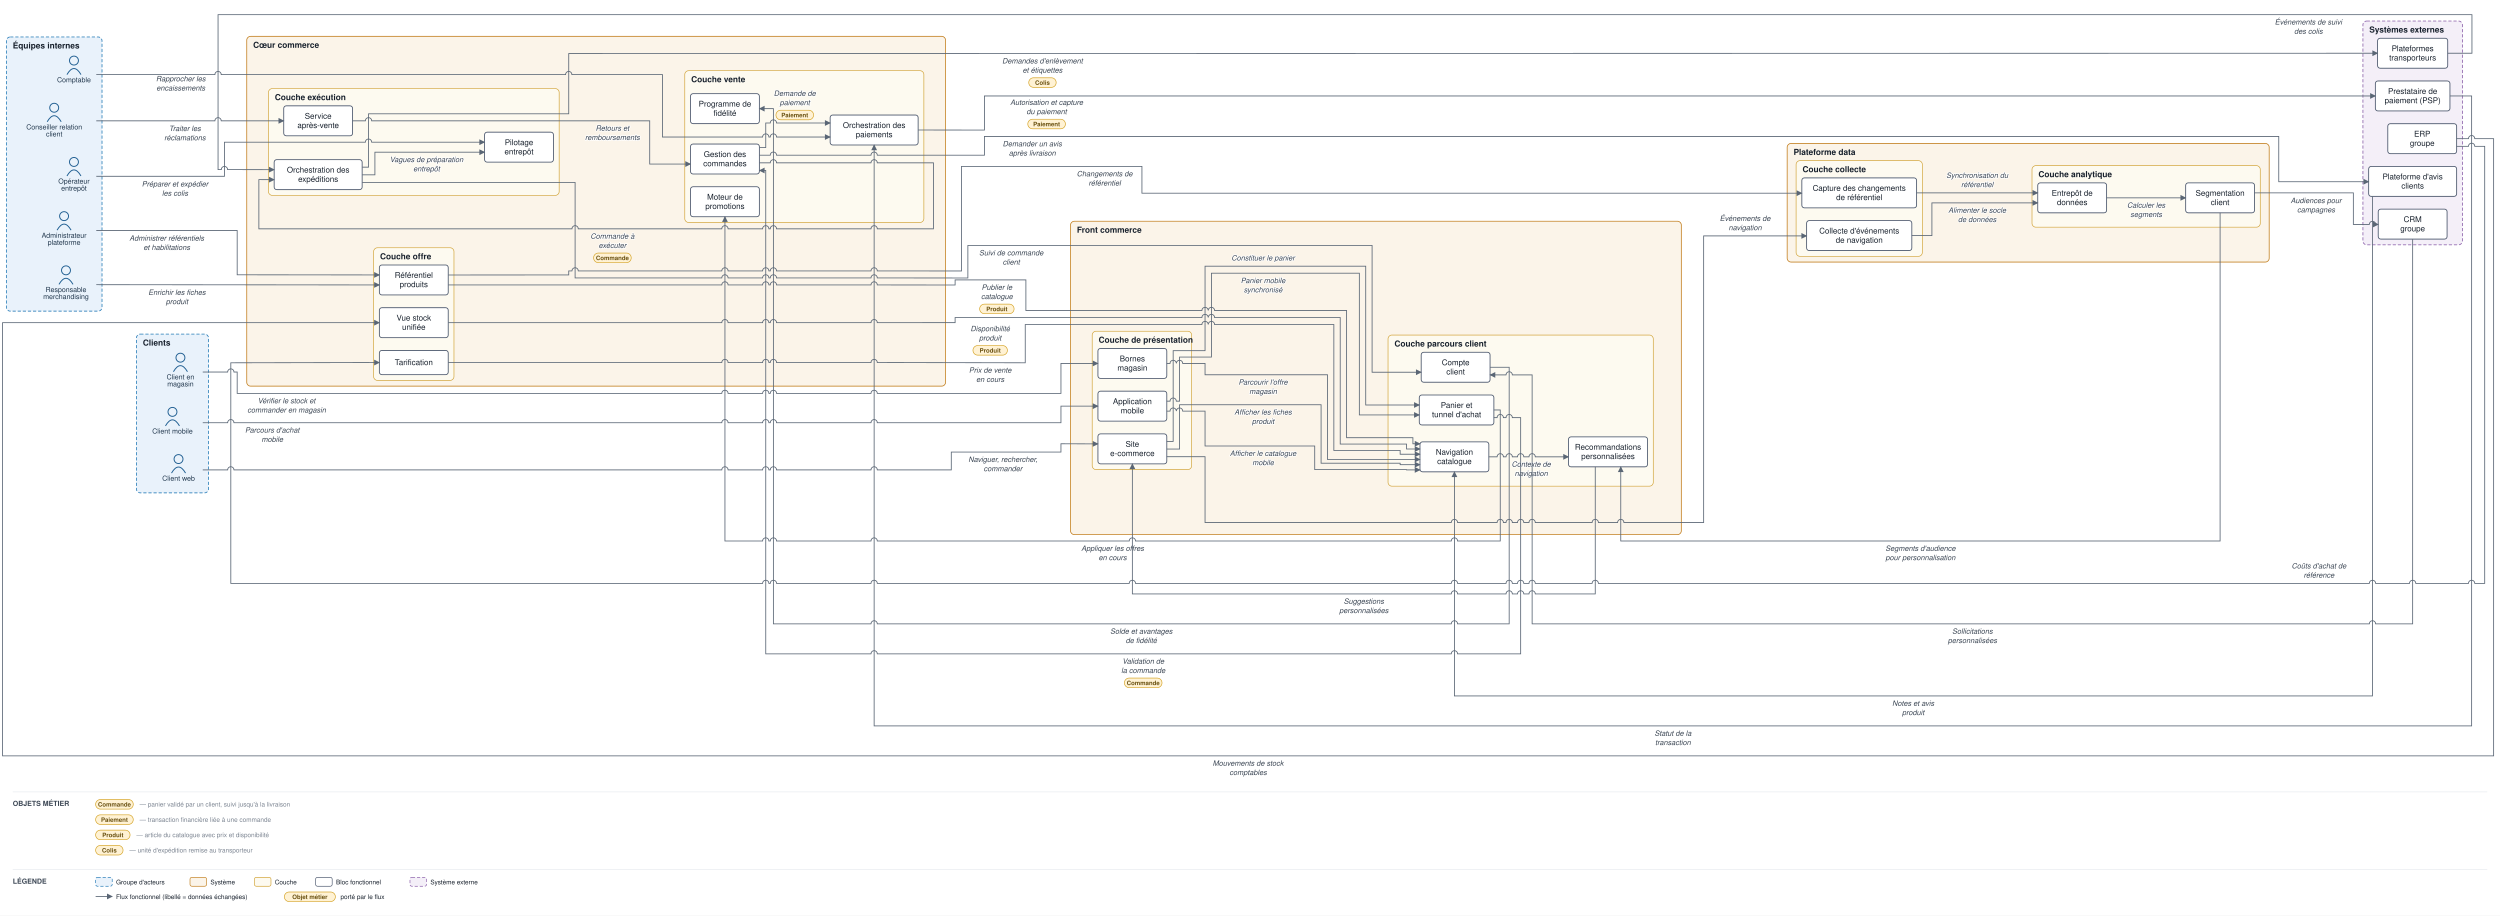
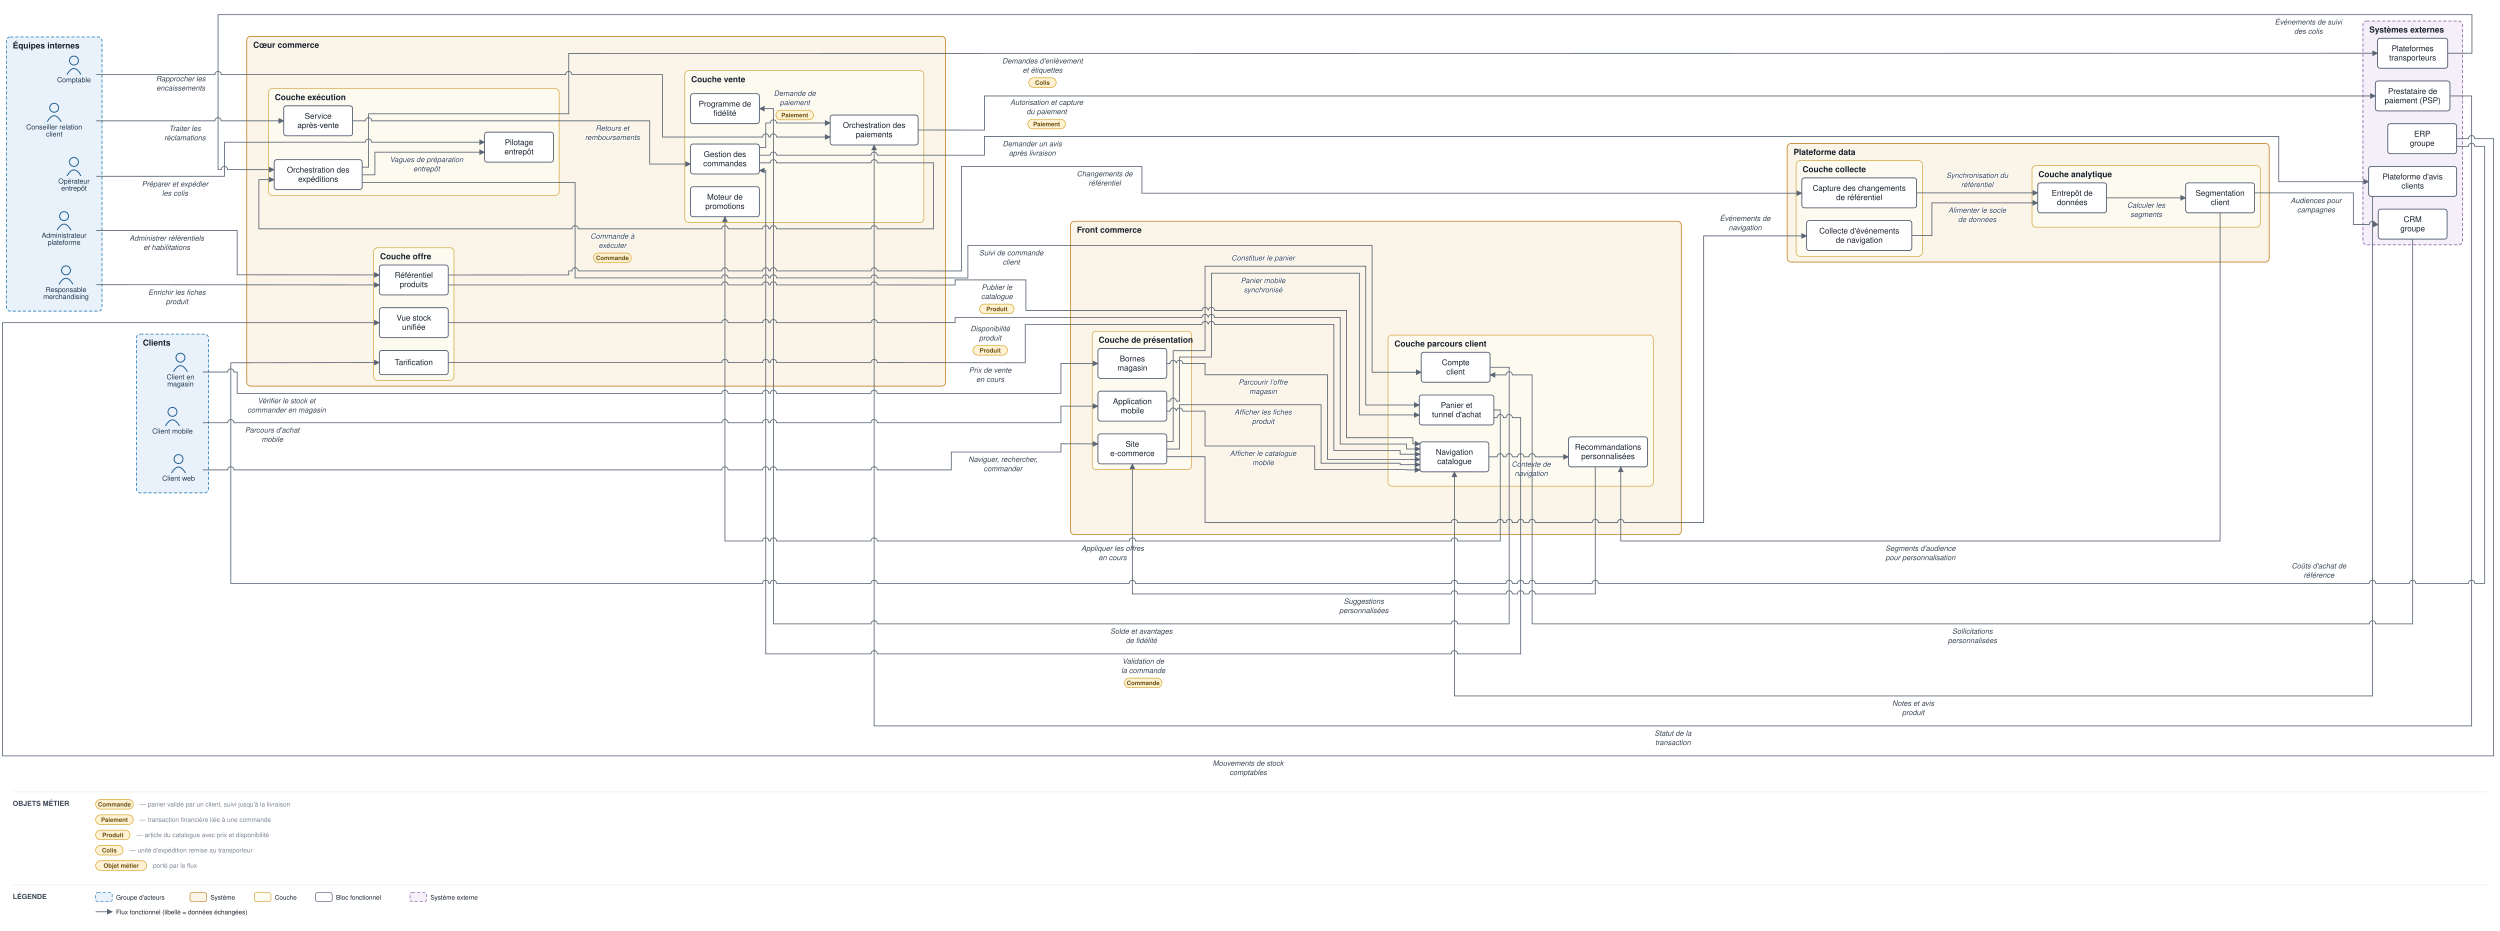
- <svg xmlns="http://www.w3.org/2000/svg" viewBox="0 0 3921 1436" font-family="Helvetica,Arial,sans-serif">
+ <svg xmlns="http://www.w3.org/2000/svg" viewBox="0 0 3921 1460" font-family="Helvetica,Arial,sans-serif">
  <defs>
    <marker id="arr" viewBox="0 0 10 10" refX="9" refY="5" markerWidth="7" markerHeight="7" orient="auto-start-reverse">
      <path d="M0,0 L10,5 L0,10 z" fill="#5a6675" />
    </marker>
  </defs>
-   <rect width="3921" height="1436" fill="#ffffff" />
+   <rect width="3921" height="1460" fill="#ffffff" />
  <rect x="214" y="524" width="113" height="249" rx="6" fill="#e9f2fb" stroke="#1f77b4" stroke-width="1.2" stroke-dasharray="5 3" />
  <text x="224" y="542" font-size="13" font-weight="bold" fill="#17202c">Clients</text>
  <rect x="10" y="58" width="150" height="430" rx="6" fill="#e9f2fb" stroke="#1f77b4" stroke-width="1.2" stroke-dasharray="5 3" />
  <text x="20" y="76" font-size="13" font-weight="bold" fill="#17202c">Équipes internes</text>
  <rect x="1679" y="347" width="958" height="491.5" rx="6" fill="#fbf4e9" stroke="#c17d1c" stroke-width="1.2" />
  <text x="1689" y="365" font-size="13" font-weight="bold" fill="#17202c">Front commerce</text>
  <rect x="1713" y="519.5" width="156" height="217" rx="6" fill="#fdfaf0" stroke="#cf9f2f" stroke-width="1" />
  <text x="1723" y="537.5" font-size="13" font-weight="bold" fill="#17202c">Couche de présentation</text>
  <rect x="2177" y="525.5" width="416" height="237" rx="6" fill="#fdfaf0" stroke="#cf9f2f" stroke-width="1" />
  <text x="2187" y="543.5" font-size="13" font-weight="bold" fill="#17202c">Couche parcours client</text>
  <rect x="387" y="57" width="1096" height="548.6" rx="6" fill="#fbf4e9" stroke="#c17d1c" stroke-width="1.2" />
  <text x="397" y="75" font-size="13" font-weight="bold" fill="#17202c">Cœur commerce</text>
  <rect x="1074" y="110.9" width="375" height="238" rx="6" fill="#fdfaf0" stroke="#cf9f2f" stroke-width="1" />
  <text x="1084" y="128.9" font-size="13" font-weight="bold" fill="#17202c">Couche vente</text>
  <rect x="586" y="388.6" width="126" height="208" rx="6" fill="#fdfaf0" stroke="#cf9f2f" stroke-width="1" />
  <text x="596" y="406.6" font-size="13" font-weight="bold" fill="#17202c">Couche offre</text>
  <rect x="421" y="139" width="456" height="167.4" rx="6" fill="#fdfaf0" stroke="#cf9f2f" stroke-width="1" />
  <text x="431" y="157" font-size="13" font-weight="bold" fill="#17202c">Couche exécution</text>
  <rect x="2803" y="225" width="756" height="186" rx="6" fill="#fbf4e9" stroke="#c17d1c" stroke-width="1.2" />
  <text x="2813" y="243" font-size="13" font-weight="bold" fill="#17202c">Plateforme data</text>
  <rect x="2817" y="252" width="198" height="150" rx="6" fill="#fdfaf0" stroke="#cf9f2f" stroke-width="1" />
  <text x="2827" y="270" font-size="13" font-weight="bold" fill="#17202c">Couche collecte</text>
  <rect x="3187" y="259.8" width="358" height="96.5" rx="6" fill="#fdfaf0" stroke="#cf9f2f" stroke-width="1" />
  <text x="3197" y="277.8" font-size="13" font-weight="bold" fill="#17202c">Couche analytique</text>
  <rect x="3706" y="33" width="156" height="351" rx="6" fill="#f4eff8" stroke="#8659a6" stroke-width="1.2" stroke-dasharray="5 3" />
  <text x="3716" y="51" font-size="13" font-weight="bold" fill="#17202c">Systèmes externes</text>
  <circle cx="280" cy="720" r="7" fill="none" stroke="#1f5e91" stroke-width="1.5" />
  <path d="M 269 742 q 11 -19 22 0" fill="none" stroke="#1f5e91" stroke-width="1.5" />
  <text x="280" y="754" font-size="11" text-anchor="middle" fill="#20364c">Client web</text>
  <circle cx="270.5" cy="646" r="7" fill="none" stroke="#1f5e91" stroke-width="1.5" />
  <path d="M 259.5 668 q 11 -19 22 0" fill="none" stroke="#1f5e91" stroke-width="1.5" />
  <text x="270.5" y="680" font-size="11" text-anchor="middle" fill="#20364c">Client mobile</text>
  <circle cx="283" cy="561" r="7" fill="none" stroke="#1f5e91" stroke-width="1.5" />
  <path d="M 272 583 q 11 -19 22 0" fill="none" stroke="#1f5e91" stroke-width="1.5" />
  <text x="283" y="595" font-size="11" text-anchor="middle" fill="#20364c">Client en</text>
  <text x="283" y="606" font-size="11" text-anchor="middle" fill="#20364c">magasin</text>
  <circle cx="85" cy="169" r="7" fill="none" stroke="#1f5e91" stroke-width="1.5" />
  <path d="M 74 191 q 11 -19 22 0" fill="none" stroke="#1f5e91" stroke-width="1.5" />
  <text x="85" y="203" font-size="11" text-anchor="middle" fill="#20364c">Conseiller relation</text>
  <text x="85" y="214" font-size="11" text-anchor="middle" fill="#20364c">client</text>
  <circle cx="103.5" cy="424" r="7" fill="none" stroke="#1f5e91" stroke-width="1.5" />
  <path d="M 92.5 446 q 11 -19 22 0" fill="none" stroke="#1f5e91" stroke-width="1.5" />
  <text x="103.5" y="458" font-size="11" text-anchor="middle" fill="#20364c">Responsable</text>
  <text x="103.5" y="469" font-size="11" text-anchor="middle" fill="#20364c">merchandising</text>
  <circle cx="116" cy="254" r="7" fill="none" stroke="#1f5e91" stroke-width="1.5" />
  <path d="M 105 276 q 11 -19 22 0" fill="none" stroke="#1f5e91" stroke-width="1.5" />
  <text x="116" y="288" font-size="11" text-anchor="middle" fill="#20364c">Opérateur</text>
  <text x="116" y="299" font-size="11" text-anchor="middle" fill="#20364c">entrepôt</text>
  <circle cx="116" cy="95" r="7" fill="none" stroke="#1f5e91" stroke-width="1.5" />
  <path d="M 105 117 q 11 -19 22 0" fill="none" stroke="#1f5e91" stroke-width="1.5" />
  <text x="116" y="129" font-size="11" text-anchor="middle" fill="#20364c">Comptable</text>
  <circle cx="100.5" cy="339" r="7" fill="none" stroke="#1f5e91" stroke-width="1.5" />
  <path d="M 89.5 361 q 11 -19 22 0" fill="none" stroke="#1f5e91" stroke-width="1.5" />
  <text x="100.5" y="373" font-size="11" text-anchor="middle" fill="#20364c">Administrateur</text>
  <text x="100.5" y="384" font-size="11" text-anchor="middle" fill="#20364c">plateforme</text>
  <rect x="1722" y="680.5" width="108" height="47" rx="4" fill="#ffffff" stroke="#48546a" stroke-width="1.3" />
  <text x="1776" y="700.8" font-size="12.5" text-anchor="middle" fill="#17202c">Site</text>
  <text x="1776" y="715.3" font-size="12.5" text-anchor="middle" fill="#17202c">e-commerce</text>
  <rect x="1722" y="613.5" width="108" height="47" rx="4" fill="#ffffff" stroke="#48546a" stroke-width="1.3" />
  <text x="1776" y="633.8" font-size="12.5" text-anchor="middle" fill="#17202c">Application</text>
  <text x="1776" y="648.3" font-size="12.5" text-anchor="middle" fill="#17202c">mobile</text>
  <rect x="1722" y="546.5" width="108" height="47" rx="4" fill="#ffffff" stroke="#48546a" stroke-width="1.3" />
  <text x="1776" y="566.8" font-size="12.5" text-anchor="middle" fill="#17202c">Bornes</text>
  <text x="1776" y="581.3" font-size="12.5" text-anchor="middle" fill="#17202c">magasin</text>
  <rect x="2227.1" y="693" width="108" height="47" rx="4" fill="#ffffff" stroke="#48546a" stroke-width="1.3" />
  <text x="2281.1" y="713.3" font-size="12.5" text-anchor="middle" fill="#17202c">Navigation</text>
  <text x="2281.1" y="727.8" font-size="12.5" text-anchor="middle" fill="#17202c">catalogue</text>
  <rect x="2226" y="619.5" width="117" height="47" rx="4" fill="#ffffff" stroke="#48546a" stroke-width="1.3" />
  <text x="2284.5" y="639.8" font-size="12.5" text-anchor="middle" fill="#17202c">Panier et</text>
  <text x="2284.5" y="654.3" font-size="12.5" text-anchor="middle" fill="#17202c">tunnel d'achat</text>
  <rect x="2229" y="552.5" width="108" height="47" rx="4" fill="#ffffff" stroke="#48546a" stroke-width="1.3" />
  <text x="2283" y="572.8" font-size="12.5" text-anchor="middle" fill="#17202c">Compte</text>
  <text x="2283" y="587.3" font-size="12.5" text-anchor="middle" fill="#17202c">client</text>
  <rect x="2460" y="685.2" width="124" height="47" rx="4" fill="#ffffff" stroke="#48546a" stroke-width="1.3" />
  <text x="2522" y="705.4" font-size="12.5" text-anchor="middle" fill="#17202c">Recommandations</text>
  <text x="2522" y="719.9" font-size="12.5" text-anchor="middle" fill="#17202c">personnalisées</text>
  <rect x="1083" y="225.9" width="108" height="47" rx="4" fill="#ffffff" stroke="#48546a" stroke-width="1.3" />
  <text x="1137" y="246.2" font-size="12.5" text-anchor="middle" fill="#17202c">Gestion des</text>
  <text x="1137" y="260.7" font-size="12.5" text-anchor="middle" fill="#17202c">commandes</text>
  <rect x="1302" y="180.4" width="138" height="47" rx="4" fill="#ffffff" stroke="#48546a" stroke-width="1.3" />
  <text x="1371" y="200.7" font-size="12.5" text-anchor="middle" fill="#17202c">Orchestration des</text>
  <text x="1371" y="215.2" font-size="12.5" text-anchor="middle" fill="#17202c">paiements</text>
  <rect x="1083" y="292.9" width="108" height="47" rx="4" fill="#ffffff" stroke="#48546a" stroke-width="1.3" />
  <text x="1137" y="313.2" font-size="12.5" text-anchor="middle" fill="#17202c">Moteur de</text>
  <text x="1137" y="327.7" font-size="12.5" text-anchor="middle" fill="#17202c">promotions</text>
  <rect x="1083" y="146.9" width="108" height="47" rx="4" fill="#ffffff" stroke="#48546a" stroke-width="1.3" />
  <text x="1137" y="167.2" font-size="12.5" text-anchor="middle" fill="#17202c">Programme de</text>
  <text x="1137" y="181.7" font-size="12.5" text-anchor="middle" fill="#17202c">fidélité</text>
  <rect x="595" y="415.6" width="108" height="47" rx="4" fill="#ffffff" stroke="#48546a" stroke-width="1.3" />
  <text x="649" y="435.8" font-size="12.5" text-anchor="middle" fill="#17202c">Référentiel</text>
  <text x="649" y="450.3" font-size="12.5" text-anchor="middle" fill="#17202c">produits</text>
  <rect x="595" y="549.6" width="108" height="38" rx="4" fill="#ffffff" stroke="#48546a" stroke-width="1.3" />
  <text x="649" y="572.6" font-size="12.5" text-anchor="middle" fill="#17202c">Tarification</text>
  <rect x="595" y="482.6" width="108" height="47" rx="4" fill="#ffffff" stroke="#48546a" stroke-width="1.3" />
  <text x="649" y="502.8" font-size="12.5" text-anchor="middle" fill="#17202c">Vue stock</text>
  <text x="649" y="517.3" font-size="12.5" text-anchor="middle" fill="#17202c">unifiée</text>
  <rect x="430" y="250.4" width="138" height="47" rx="4" fill="#ffffff" stroke="#48546a" stroke-width="1.3" />
  <text x="499" y="270.7" font-size="12.5" text-anchor="middle" fill="#17202c">Orchestration des</text>
  <text x="499" y="285.2" font-size="12.5" text-anchor="middle" fill="#17202c">expéditions</text>
  <rect x="760" y="207.3" width="108" height="47" rx="4" fill="#ffffff" stroke="#48546a" stroke-width="1.3" />
  <text x="814" y="227.6" font-size="12.5" text-anchor="middle" fill="#17202c">Pilotage</text>
  <text x="814" y="242.1" font-size="12.5" text-anchor="middle" fill="#17202c">entrepôt</text>
  <rect x="445" y="166" width="108" height="47" rx="4" fill="#ffffff" stroke="#48546a" stroke-width="1.3" />
  <text x="499" y="186.3" font-size="12.5" text-anchor="middle" fill="#17202c">Service</text>
  <text x="499" y="200.8" font-size="12.5" text-anchor="middle" fill="#17202c">après-vente</text>
  <rect x="2833.5" y="346" width="165" height="47" rx="4" fill="#ffffff" stroke="#48546a" stroke-width="1.3" />
  <text x="2916" y="366.3" font-size="12.5" text-anchor="middle" fill="#17202c">Collecte d'événements</text>
  <text x="2916" y="380.8" font-size="12.5" text-anchor="middle" fill="#17202c">de navigation</text>
  <rect x="2826" y="279" width="180" height="47" rx="4" fill="#ffffff" stroke="#48546a" stroke-width="1.3" />
  <text x="2916" y="299.3" font-size="12.5" text-anchor="middle" fill="#17202c">Capture des changements</text>
  <text x="2916" y="313.8" font-size="12.5" text-anchor="middle" fill="#17202c">de référentiel</text>
  <rect x="3196" y="286.8" width="108" height="47" rx="4" fill="#ffffff" stroke="#48546a" stroke-width="1.3" />
  <text x="3250" y="307.1" font-size="12.5" text-anchor="middle" fill="#17202c">Entrepôt de</text>
  <text x="3250" y="321.6" font-size="12.5" text-anchor="middle" fill="#17202c">données</text>
  <rect x="3428" y="286.8" width="108" height="47" rx="4" fill="#ffffff" stroke="#48546a" stroke-width="1.3" />
  <text x="3482" y="307.1" font-size="12.5" text-anchor="middle" fill="#17202c">Segmentation</text>
  <text x="3482" y="321.6" font-size="12.5" text-anchor="middle" fill="#17202c">client</text>
  <rect x="3725.5" y="127" width="117" height="47" rx="4" fill="#ffffff" stroke="#48546a" stroke-width="1.3" />
  <text x="3784" y="147.3" font-size="12.5" text-anchor="middle" fill="#17202c">Prestataire de</text>
  <text x="3784" y="161.8" font-size="12.5" text-anchor="middle" fill="#17202c">paiement (PSP)</text>
  <rect x="3729" y="60" width="110" height="47" rx="4" fill="#ffffff" stroke="#48546a" stroke-width="1.3" />
  <text x="3784" y="80.3" font-size="12.5" text-anchor="middle" fill="#17202c">Plateformes</text>
  <text x="3784" y="94.8" font-size="12.5" text-anchor="middle" fill="#17202c">transporteurs</text>
  <rect x="3745" y="194" width="108" height="47" rx="4" fill="#ffffff" stroke="#48546a" stroke-width="1.3" />
  <text x="3799" y="214.3" font-size="12.5" text-anchor="middle" fill="#17202c">ERP</text>
  <text x="3799" y="228.8" font-size="12.5" text-anchor="middle" fill="#17202c">groupe</text>
  <rect x="3730" y="328" width="108" height="47" rx="4" fill="#ffffff" stroke="#48546a" stroke-width="1.3" />
  <text x="3784" y="348.3" font-size="12.5" text-anchor="middle" fill="#17202c">CRM</text>
  <text x="3784" y="362.8" font-size="12.5" text-anchor="middle" fill="#17202c">groupe</text>
  <rect x="3715" y="261" width="138" height="47" rx="4" fill="#ffffff" stroke="#48546a" stroke-width="1.3" />
  <text x="3784" y="281.3" font-size="12.5" text-anchor="middle" fill="#17202c">Plateforme d'avis</text>
  <text x="3784" y="295.8" font-size="12.5" text-anchor="middle" fill="#17202c">clients</text>
  <path d="M 318 737 L 357 737 A 5 5 0 0 1 367 737 L 1132 737 A 5 5 0 0 1 1142 737 L 1196 737 A 5 5 0 0 1 1206 737 L 1208 737 A 5 5 0 0 1 1218 737 L 1366 737 A 5 5 0 0 1 1376 737 L 1492 737 L 1492 709 L 1664 709 L 1664 696 L 1722 696.2" fill="none" stroke="#5a6675" stroke-width="1.3" marker-end="url(#arr)" />
  <text x="1573" y="724.5" font-size="11.5" text-anchor="middle" fill="#3a4553" font-style="italic" stroke="#ffffff" stroke-width="2.5" paint-order="stroke" stroke-linejoin="round">Naviguer, rechercher,</text>
  <text x="1573" y="739" font-size="11.5" text-anchor="middle" fill="#3a4553" font-style="italic" stroke="#ffffff" stroke-width="2.5" paint-order="stroke" stroke-linejoin="round">commander</text>
  <path d="M 318 663 L 357 663 A 5 5 0 0 1 367 663 L 1132 663 A 5 5 0 0 1 1142 663 L 1196 663 A 5 5 0 0 1 1206 663 L 1208 663 A 5 5 0 0 1 1218 663 L 1366 663 A 5 5 0 0 1 1376 663 L 1664 663 L 1664 637 L 1722 637" fill="none" stroke="#5a6675" stroke-width="1.3" marker-end="url(#arr)" />
  <text x="427" y="678.5" font-size="11.5" text-anchor="middle" fill="#3a4553" font-style="italic" stroke="#ffffff" stroke-width="2.5" paint-order="stroke" stroke-linejoin="round">Parcours d'achat</text>
  <text x="427" y="693" font-size="11.5" text-anchor="middle" fill="#3a4553" font-style="italic" stroke="#ffffff" stroke-width="2.5" paint-order="stroke" stroke-linejoin="round">mobile</text>
  <path d="M 318 583.5 L 357 583.5 A 5 5 0 0 1 367 583.5 L 372 583.5 L 372 617 L 1132 617 A 5 5 0 0 1 1142 617 L 1196 617 A 5 5 0 0 1 1206 617 L 1208 617 A 5 5 0 0 1 1218 617 L 1366 617 A 5 5 0 0 1 1376 617 L 1664 617 L 1664 570 L 1722 570" fill="none" stroke="#5a6675" stroke-width="1.3" marker-end="url(#arr)" />
  <text x="449.5" y="632.5" font-size="11.5" text-anchor="middle" fill="#3a4553" font-style="italic" stroke="#ffffff" stroke-width="2.5" paint-order="stroke" stroke-linejoin="round">Vérifier le stock et</text>
  <text x="449.5" y="647" font-size="11.5" text-anchor="middle" fill="#3a4553" font-style="italic" stroke="#ffffff" stroke-width="2.5" paint-order="stroke" stroke-linejoin="round">commander en magasin</text>
  <path d="M 1830 704.3 L 1850 704.3 L 1850 634.8 L 2072 634.8 L 2072 726.5 L 2196 726.5 L 2196 728.8 L 2227.1 728.8" fill="none" stroke="#5a6675" stroke-width="1.3" marker-end="url(#arr)" />
  <text x="1981" y="650.3" font-size="11.5" text-anchor="middle" fill="#3a4553" font-style="italic" stroke="#ffffff" stroke-width="2.5" paint-order="stroke" stroke-linejoin="round">Afficher les fiches</text>
  <text x="1981" y="664.8" font-size="11.5" text-anchor="middle" fill="#3a4553" font-style="italic" stroke="#ffffff" stroke-width="2.5" paint-order="stroke" stroke-linejoin="round">produit</text>
  <path d="M 1830 644.8 L 1835 644.8 A 5 5 0 0 1 1845 644.8 L 1845 644.8 A 5 5 0 0 1 1855 644.8 L 1890 644.8 L 1890 699.5 L 2062 699.5 L 2062 736.5 L 2206 736.5 L 2206 737 L 2227.1 737" fill="none" stroke="#5a6675" stroke-width="1.3" marker-end="url(#arr)" />
  <text x="1981" y="715" font-size="11.5" text-anchor="middle" fill="#3a4553" font-style="italic" stroke="#ffffff" stroke-width="2.5" paint-order="stroke" stroke-linejoin="round">Afficher le catalogue</text>
  <text x="1981" y="729.5" font-size="11.5" text-anchor="middle" fill="#3a4553" font-style="italic" stroke="#ffffff" stroke-width="2.5" paint-order="stroke" stroke-linejoin="round">mobile</text>
  <path d="M 1830 570 L 1835 570 A 5 5 0 0 1 1845 570 L 1845 570 A 5 5 0 0 1 1855 570 L 1890 570 L 1890 587.8 L 2082 587.8 L 2082 720.6 L 2227.1 720.6" fill="none" stroke="#5a6675" stroke-width="1.3" marker-end="url(#arr)" />
  <text x="1981" y="603.3" font-size="11.5" text-anchor="middle" fill="#3a4553" font-style="italic" stroke="#ffffff" stroke-width="2.5" paint-order="stroke" stroke-linejoin="round">Parcourir l'offre</text>
  <text x="1981" y="617.8" font-size="11.5" text-anchor="middle" fill="#3a4553" font-style="italic" stroke="#ffffff" stroke-width="2.5" paint-order="stroke" stroke-linejoin="round">magasin</text>
  <path d="M 1830 692.3 L 1840 692.3 L 1840 550 L 1890 550 L 1890 417.5 L 2142 417.5 L 2142 635.2 L 2226 635.2" fill="none" stroke="#5a6675" stroke-width="1.3" marker-end="url(#arr)" />
  <text x="1981" y="408.5" font-size="11.5" text-anchor="middle" fill="#3a4553" font-style="italic" stroke="#ffffff" stroke-width="2.5" paint-order="stroke" stroke-linejoin="round">Constituer le panier</text>
  <path d="M 1830 629.2 L 1835 629.2 A 5 5 0 0 1 1845 629.2 L 1850 629.2 L 1850 560 L 1900 560 L 1900 428.5 L 2132 428.5 L 2132 650.8 L 2226 650.8" fill="none" stroke="#5a6675" stroke-width="1.3" marker-end="url(#arr)" />
  <text x="1981" y="444" font-size="11.5" text-anchor="middle" fill="#3a4553" font-style="italic" stroke="#ffffff" stroke-width="2.5" paint-order="stroke" stroke-linejoin="round">Panier mobile</text>
  <text x="1981" y="458.5" font-size="11.5" text-anchor="middle" fill="#3a4553" font-style="italic" stroke="#ffffff" stroke-width="2.5" paint-order="stroke" stroke-linejoin="round">synchronisé</text>
  <path d="M 2343 643 L 2353 643 L 2353 848.5 L 2286.1 848.5 A 5 5 0 0 0 2276.1 848.5 L 1781 848.5 A 5 5 0 0 0 1771 848.5 L 1376 848.5 A 5 5 0 0 0 1366 848.5 L 1218 848.5 A 5 5 0 0 0 1208 848.5 L 1206 848.5 A 5 5 0 0 0 1196 848.5 L 1137 848.5 L 1137 339.9" fill="none" stroke="#5a6675" stroke-width="1.3" marker-end="url(#arr)" />
  <text x="1745" y="864" font-size="11.5" text-anchor="middle" fill="#3a4553" font-style="italic" stroke="#ffffff" stroke-width="2.5" paint-order="stroke" stroke-linejoin="round">Appliquer les offres</text>
  <text x="1745" y="878.5" font-size="11.5" text-anchor="middle" fill="#3a4553" font-style="italic" stroke="#ffffff" stroke-width="2.5" paint-order="stroke" stroke-linejoin="round">en cours</text>
  <path d="M 2335.1 716.5 L 2348 716.5 A 5 5 0 0 1 2358 716.5 L 2362 716.5 A 5 5 0 0 1 2372 716.5 L 2380 716.5 A 5 5 0 0 1 2390 716.5 L 2398 716.5 A 5 5 0 0 1 2408 716.5 L 2460 716.5" fill="none" stroke="#5a6675" stroke-width="1.3" marker-end="url(#arr)" />
  <text x="2401.5" y="732" font-size="11.5" text-anchor="middle" fill="#3a4553" font-style="italic" stroke="#ffffff" stroke-width="2.5" paint-order="stroke" stroke-linejoin="round">Contexte de</text>
  <text x="2401.5" y="746.5" font-size="11.5" text-anchor="middle" fill="#3a4553" font-style="italic" stroke="#ffffff" stroke-width="2.5" paint-order="stroke" stroke-linejoin="round">navigation</text>
  <path d="M 2502 732.2 L 2502 931.5 L 2408 931.5 A 5 5 0 0 0 2398 931.5 L 2390 931.5 A 5 5 0 0 0 2380 931.5 L 2372 931.5 A 5 5 0 0 0 2362 931.5 L 2286.1 931.5 A 5 5 0 0 0 2276.1 931.5 L 1776 931.5 L 1776 727.5" fill="none" stroke="#5a6675" stroke-width="1.3" marker-end="url(#arr)" />
  <text x="2139" y="947" font-size="11.5" text-anchor="middle" fill="#3a4553" font-style="italic" stroke="#ffffff" stroke-width="2.5" paint-order="stroke" stroke-linejoin="round">Suggestions</text>
  <text x="2139" y="961.5" font-size="11.5" text-anchor="middle" fill="#3a4553" font-style="italic" stroke="#ffffff" stroke-width="2.5" paint-order="stroke" stroke-linejoin="round">personnalisées</text>
  <path d="M 2337 576 L 2367 576 L 2367 978.5 L 2286.1 978.5 A 5 5 0 0 0 2276.1 978.5 L 1376 978.5 A 5 5 0 0 0 1366 978.5 L 1213 978.5 L 1213 170.4 L 1191 170.4" fill="none" stroke="#5a6675" stroke-width="1.3" marker-end="url(#arr)" />
  <text x="1790" y="994" font-size="11.5" text-anchor="middle" fill="#3a4553" font-style="italic" stroke="#ffffff" stroke-width="2.5" paint-order="stroke" stroke-linejoin="round">Solde et avantages</text>
  <text x="1790" y="1008.5" font-size="11.5" text-anchor="middle" fill="#3a4553" font-style="italic" stroke="#ffffff" stroke-width="2.5" paint-order="stroke" stroke-linejoin="round">de fidélité</text>
  <path d="M 2343 655 L 2348 655 A 5 5 0 0 1 2358 655 L 2362 655 A 5 5 0 0 1 2372 655 L 2385 655 L 2385 1025.5 L 2286.1 1025.5 A 5 5 0 0 0 2276.1 1025.5 L 1376 1025.5 A 5 5 0 0 0 1366 1025.5 L 1201 1025.5 L 1201 267.4 L 1191 267.4" fill="none" stroke="#5a6675" stroke-width="1.3" marker-end="url(#arr)" />
  <text x="1793" y="1041" font-size="11.5" text-anchor="middle" fill="#3a4553" font-style="italic" stroke="#ffffff" stroke-width="2.5" paint-order="stroke" stroke-linejoin="round">Validation de</text>
  <text x="1793" y="1055.5" font-size="11.5" text-anchor="middle" fill="#3a4553" font-style="italic" stroke="#ffffff" stroke-width="2.5" paint-order="stroke" stroke-linejoin="round">la commande</text>
  <rect x="1763.5" y="1063.5" width="59" height="15" rx="7.5" fill="#fff2d4" stroke="#d3a01f" stroke-width="1" />
  <text x="1793" y="1074.5" font-size="9.5" text-anchor="middle" fill="#6a5111" font-weight="bold">Commande</text>
  <path d="M 1191 231.4 L 1201 231.4 L 1201 192.9 L 1208 192.9 A 5 5 0 0 1 1218 192.9 L 1302 192.9" fill="none" stroke="#5a6675" stroke-width="1.3" marker-end="url(#arr)" />
  <text x="1246.5" y="150.4" font-size="11.5" text-anchor="middle" fill="#3a4553" font-style="italic" stroke="#ffffff" stroke-width="2.5" paint-order="stroke" stroke-linejoin="round">Demande de</text>
  <text x="1246.5" y="164.9" font-size="11.5" text-anchor="middle" fill="#3a4553" font-style="italic" stroke="#ffffff" stroke-width="2.5" paint-order="stroke" stroke-linejoin="round">paiement</text>
  <rect x="1217" y="172.9" width="59" height="15" rx="7.5" fill="#fff2d4" stroke="#d3a01f" stroke-width="1" />
  <text x="1246.5" y="183.9" font-size="9.5" text-anchor="middle" fill="#6a5111" font-weight="bold">Paiement</text>
  <path d="M 1440 203.9 L 1544 204 L 1544 150.5 L 3725.5 150.5" fill="none" stroke="#5a6675" stroke-width="1.3" marker-end="url(#arr)" />
  <text x="1641.5" y="164.5" font-size="11.5" text-anchor="middle" fill="#3a4553" font-style="italic" stroke="#ffffff" stroke-width="2.5" paint-order="stroke" stroke-linejoin="round">Autorisation et capture</text>
  <text x="1641.5" y="179" font-size="11.5" text-anchor="middle" fill="#3a4553" font-style="italic" stroke="#ffffff" stroke-width="2.5" paint-order="stroke" stroke-linejoin="round">du paiement</text>
  <rect x="1612" y="187" width="59" height="15" rx="7.5" fill="#fff2d4" stroke="#d3a01f" stroke-width="1" />
  <text x="1641.5" y="198" font-size="9.5" text-anchor="middle" fill="#6a5111" font-weight="bold">Paiement</text>
  <path d="M 3842.5 150.5 L 3876.5 150.5 L 3876.5 1138.5 L 1371 1138.5 L 1371 227.4" fill="none" stroke="#5a6675" stroke-width="1.3" marker-end="url(#arr)" />
  <text x="2623.8" y="1154" font-size="11.5" text-anchor="middle" fill="#3a4553" font-style="italic" stroke="#ffffff" stroke-width="2.5" paint-order="stroke" stroke-linejoin="round">Statut de la</text>
  <text x="2623.8" y="1168.5" font-size="11.5" text-anchor="middle" fill="#3a4553" font-style="italic" stroke="#ffffff" stroke-width="2.5" paint-order="stroke" stroke-linejoin="round">transaction</text>
  <path d="M 1191 255.4 L 1208 255.4 A 5 5 0 0 1 1218 255.4 L 1366 255.4 A 5 5 0 0 1 1376 255.4 L 1464 255.4 L 1464 358.9 L 1376 358.9 A 5 5 0 0 0 1366 358.9 L 1218 358.9 A 5 5 0 0 0 1208 358.9 L 1206 358.9 A 5 5 0 0 0 1196 358.9 L 1142 358.9 A 5 5 0 0 0 1132 358.9 L 907 358.9 A 5 5 0 0 0 897 358.9 L 406 358.9 L 406 281.7 L 430 281.8" fill="none" stroke="#5a6675" stroke-width="1.3" marker-end="url(#arr)" />
  <text x="960.5" y="374.4" font-size="11.5" text-anchor="middle" fill="#3a4553" font-style="italic" stroke="#ffffff" stroke-width="2.5" paint-order="stroke" stroke-linejoin="round">Commande à</text>
  <text x="960.5" y="388.9" font-size="11.5" text-anchor="middle" fill="#3a4553" font-style="italic" stroke="#ffffff" stroke-width="2.5" paint-order="stroke" stroke-linejoin="round">exécuter</text>
  <rect x="931" y="396.9" width="59" height="15" rx="7.5" fill="#fff2d4" stroke="#d3a01f" stroke-width="1" />
  <text x="960.5" y="407.9" font-size="9.5" text-anchor="middle" fill="#6a5111" font-weight="bold">Commande</text>
  <path d="M 568 274.2 L 588 274.2 L 588 238.7 L 760 238.7" fill="none" stroke="#5a6675" stroke-width="1.3" marker-end="url(#arr)" />
  <text x="669" y="254.2" font-size="11.5" text-anchor="middle" fill="#3a4553" font-style="italic" stroke="#ffffff" stroke-width="2.5" paint-order="stroke" stroke-linejoin="round">Vagues de préparation</text>
  <text x="669" y="268.7" font-size="11.5" text-anchor="middle" fill="#3a4553" font-style="italic" stroke="#ffffff" stroke-width="2.5" paint-order="stroke" stroke-linejoin="round">entrepôt</text>
  <path d="M 151 276.5 L 352 276.5 L 352 223 L 573 223 A 5 5 0 0 1 583 223 L 760 223" fill="none" stroke="#5a6675" stroke-width="1.3" marker-end="url(#arr)" />
  <text x="274.5" y="292.5" font-size="11.5" text-anchor="middle" fill="#3a4553" font-style="italic" stroke="#ffffff" stroke-width="2.5" paint-order="stroke" stroke-linejoin="round">Préparer et expédier</text>
  <text x="274.5" y="307" font-size="11.5" text-anchor="middle" fill="#3a4553" font-style="italic" stroke="#ffffff" stroke-width="2.5" paint-order="stroke" stroke-linejoin="round">les colis</text>
  <path d="M 568 262.2 L 578 262.2 L 578 178.5 L 892 178.5 L 892 84 L 3729 83.5" fill="none" stroke="#5a6675" stroke-width="1.3" marker-end="url(#arr)" />
  <text x="1635" y="99.5" font-size="11.5" text-anchor="middle" fill="#3a4553" font-style="italic" stroke="#ffffff" stroke-width="2.5" paint-order="stroke" stroke-linejoin="round">Demandes d'enlèvement</text>
  <text x="1635" y="114" font-size="11.5" text-anchor="middle" fill="#3a4553" font-style="italic" stroke="#ffffff" stroke-width="2.5" paint-order="stroke" stroke-linejoin="round">et étiquettes</text>
  <rect x="1613.5" y="122" width="43" height="15" rx="7.5" fill="#fff2d4" stroke="#d3a01f" stroke-width="1" />
  <text x="1635" y="133" font-size="9.5" text-anchor="middle" fill="#6a5111" font-weight="bold">Colis</text>
  <path d="M 3839 83.5 L 3877 83.5 L 3877 23 L 342 23 L 342 266 L 347 266 A 5 5 0 0 1 357 266 L 430 266.1" fill="none" stroke="#5a6675" stroke-width="1.3" marker-end="url(#arr)" />
  <text x="3620.5" y="38.5" font-size="11.5" text-anchor="middle" fill="#3a4553" font-style="italic" stroke="#ffffff" stroke-width="2.5" paint-order="stroke" stroke-linejoin="round">Événements de suivi</text>
  <text x="3620.5" y="53" font-size="11.5" text-anchor="middle" fill="#3a4553" font-style="italic" stroke="#ffffff" stroke-width="2.5" paint-order="stroke" stroke-linejoin="round">des colis</text>
  <path d="M 568 286.2 L 902 286.2 L 902 435.9 L 1132 435.9 A 5 5 0 0 1 1142 435.9 L 1196 435.9 A 5 5 0 0 1 1206 435.9 L 1208 435.9 A 5 5 0 0 1 1218 435.9 L 1366 435.9 A 5 5 0 0 1 1376 435.9 L 1518 436 L 1518 385 L 2152 385 L 2152 583.8 L 2229 583.8" fill="none" stroke="#5a6675" stroke-width="1.3" marker-end="url(#arr)" />
  <text x="1586" y="400.5" font-size="11.5" text-anchor="middle" fill="#3a4553" font-style="italic" stroke="#ffffff" stroke-width="2.5" paint-order="stroke" stroke-linejoin="round">Suivi de commande</text>
  <text x="1586" y="415" font-size="11.5" text-anchor="middle" fill="#3a4553" font-style="italic" stroke="#ffffff" stroke-width="2.5" paint-order="stroke" stroke-linejoin="round">client</text>
  <path d="M 151 189.5 L 337 189.5 A 5 5 0 0 1 347 189.5 L 445 189.5" fill="none" stroke="#5a6675" stroke-width="1.3" marker-end="url(#arr)" />
  <text x="290" y="205.5" font-size="11.5" text-anchor="middle" fill="#3a4553" font-style="italic" stroke="#ffffff" stroke-width="2.5" paint-order="stroke" stroke-linejoin="round">Traiter les</text>
  <text x="290" y="220" font-size="11.5" text-anchor="middle" fill="#3a4553" font-style="italic" stroke="#ffffff" stroke-width="2.5" paint-order="stroke" stroke-linejoin="round">réclamations</text>
  <path d="M 553 189.5 L 573 189.5 A 5 5 0 0 1 583 189.5 L 1019 189.5 L 1019 257.3 L 1083 257.3" fill="none" stroke="#5a6675" stroke-width="1.3" marker-end="url(#arr)" />
  <text x="960.5" y="205" font-size="11.5" text-anchor="middle" fill="#3a4553" font-style="italic" stroke="#ffffff" stroke-width="2.5" paint-order="stroke" stroke-linejoin="round">Retours et</text>
  <text x="960.5" y="219.5" font-size="11.5" text-anchor="middle" fill="#3a4553" font-style="italic" stroke="#ffffff" stroke-width="2.5" paint-order="stroke" stroke-linejoin="round">remboursements</text>
  <path d="M 151 446.5 L 595 446.9" fill="none" stroke="#5a6675" stroke-width="1.3" marker-end="url(#arr)" />
  <text x="277.5" y="462.5" font-size="11.5" text-anchor="middle" fill="#3a4553" font-style="italic" stroke="#ffffff" stroke-width="2.5" paint-order="stroke" stroke-linejoin="round">Enrichir les fiches</text>
  <text x="277.5" y="477" font-size="11.5" text-anchor="middle" fill="#3a4553" font-style="italic" stroke="#ffffff" stroke-width="2.5" paint-order="stroke" stroke-linejoin="round">produit</text>
  <path d="M 703 446.9 L 1132 446.9 A 5 5 0 0 1 1142 446.9 L 1196 446.9 A 5 5 0 0 1 1206 446.9 L 1208 446.9 A 5 5 0 0 1 1218 446.9 L 1366 446.9 A 5 5 0 0 1 1376 446.9 L 1498 447 L 1498 439 L 1609 439 L 1609 487 L 1885 487 A 5 5 0 0 1 1895 487 L 1895 487 A 5 5 0 0 1 1905 487 L 2112 487 L 2112 686.5 L 2216 686.5 L 2216 696 L 2227.1 696" fill="none" stroke="#5a6675" stroke-width="1.3" marker-end="url(#arr)" />
  <text x="1563.5" y="454.5" font-size="11.5" text-anchor="middle" fill="#3a4553" font-style="italic" stroke="#ffffff" stroke-width="2.5" paint-order="stroke" stroke-linejoin="round">Publier le</text>
  <text x="1563.5" y="469" font-size="11.5" text-anchor="middle" fill="#3a4553" font-style="italic" stroke="#ffffff" stroke-width="2.5" paint-order="stroke" stroke-linejoin="round">catalogue</text>
  <rect x="1536.5" y="477" width="54" height="15" rx="7.5" fill="#fff2d4" stroke="#d3a01f" stroke-width="1" />
  <text x="1563.5" y="488" font-size="9.5" text-anchor="middle" fill="#6a5111" font-weight="bold">Produit</text>
  <path d="M 703 568.6 L 1132 568.6 A 5 5 0 0 1 1142 568.6 L 1196 568.6 A 5 5 0 0 1 1206 568.6 L 1208 568.6 A 5 5 0 0 1 1218 568.6 L 1366 568.6 A 5 5 0 0 1 1376 568.6 L 1608 569 L 1608 509 L 1885 509 A 5 5 0 0 1 1895 509 L 1895 509 A 5 5 0 0 1 1905 509 L 2092 509 L 2092 706.5 L 2196 706.5 L 2196 712.4 L 2227.1 712.4" fill="none" stroke="#5a6675" stroke-width="1.3" marker-end="url(#arr)" />
  <text x="1553" y="584.5" font-size="11.5" text-anchor="middle" fill="#3a4553" font-style="italic" stroke="#ffffff" stroke-width="2.5" paint-order="stroke" stroke-linejoin="round">Prix de vente</text>
  <text x="1553" y="599" font-size="11.5" text-anchor="middle" fill="#3a4553" font-style="italic" stroke="#ffffff" stroke-width="2.5" paint-order="stroke" stroke-linejoin="round">en cours</text>
  <path d="M 3853 217.5 L 3871.5 217.5 A 5 5 0 0 1 3881.5 217.5 L 3911 217.5 L 3911 1185.5 L 4 1185.5 L 4 506.1 L 595 506.1" fill="none" stroke="#5a6675" stroke-width="1.3" marker-end="url(#arr)" />
  <text x="1957.5" y="1201" font-size="11.5" text-anchor="middle" fill="#3a4553" font-style="italic" stroke="#ffffff" stroke-width="2.5" paint-order="stroke" stroke-linejoin="round">Mouvements de stock</text>
  <text x="1957.5" y="1215.5" font-size="11.5" text-anchor="middle" fill="#3a4553" font-style="italic" stroke="#ffffff" stroke-width="2.5" paint-order="stroke" stroke-linejoin="round">comptables</text>
  <path d="M 703 506.1 L 1132 506.1 A 5 5 0 0 1 1142 506.1 L 1196 506.1 A 5 5 0 0 1 1206 506.1 L 1208 506.1 A 5 5 0 0 1 1218 506.1 L 1366 506.1 A 5 5 0 0 1 1376 506.1 L 1498 506 L 1498 498 L 1885 498 A 5 5 0 0 1 1895 498 L 1895 498 A 5 5 0 0 1 1905 498 L 2102 498 L 2102 696.5 L 2206 696.5 L 2206 704.2 L 2227.1 704.2" fill="none" stroke="#5a6675" stroke-width="1.3" marker-end="url(#arr)" />
  <text x="1553" y="519.5" font-size="11.5" text-anchor="middle" fill="#3a4553" font-style="italic" stroke="#ffffff" stroke-width="2.5" paint-order="stroke" stroke-linejoin="round">Disponibilité</text>
  <text x="1553" y="534" font-size="11.5" text-anchor="middle" fill="#3a4553" font-style="italic" stroke="#ffffff" stroke-width="2.5" paint-order="stroke" stroke-linejoin="round">produit</text>
  <rect x="1526" y="542" width="54" height="15" rx="7.5" fill="#fff2d4" stroke="#d3a01f" stroke-width="1" />
  <text x="1553" y="553" font-size="9.5" text-anchor="middle" fill="#6a5111" font-weight="bold">Produit</text>
  <path d="M 3853 229.5 L 3871.5 229.5 A 5 5 0 0 1 3881.5 229.5 L 3897 229.5 L 3897 915 L 3881.5 915 A 5 5 0 0 0 3871.5 915 L 3789 915 A 5 5 0 0 0 3779 915 L 3726 915 A 5 5 0 0 0 3716 915 L 2507 915 A 5 5 0 0 0 2497 915 L 2408 915 A 5 5 0 0 0 2398 915 L 2390 915 A 5 5 0 0 0 2380 915 L 2372 915 A 5 5 0 0 0 2362 915 L 2286.1 915 A 5 5 0 0 0 2276.1 915 L 1781 915 A 5 5 0 0 0 1771 915 L 1376 915 A 5 5 0 0 0 1366 915 L 1218 915 A 5 5 0 0 0 1208 915 L 1206 915 A 5 5 0 0 0 1196 915 L 362 915 L 362 569 L 595 568.6" fill="none" stroke="#5a6675" stroke-width="1.3" marker-end="url(#arr)" />
  <text x="3637" y="891.5" font-size="11.5" text-anchor="middle" fill="#3a4553" font-style="italic" stroke="#ffffff" stroke-width="2.5" paint-order="stroke" stroke-linejoin="round">Coûts d'achat de</text>
  <text x="3637" y="906" font-size="11.5" text-anchor="middle" fill="#3a4553" font-style="italic" stroke="#ffffff" stroke-width="2.5" paint-order="stroke" stroke-linejoin="round">référence</text>
  <path d="M 1830 716.3 L 1890 716.3 L 1890 819.5 L 2276.1 819.5 A 5 5 0 0 1 2286.1 819.5 L 2348 819.5 A 5 5 0 0 1 2358 819.5 L 2362 819.5 A 5 5 0 0 1 2372 819.5 L 2380 819.5 A 5 5 0 0 1 2390 819.5 L 2398 819.5 A 5 5 0 0 1 2408 819.5 L 2497 819.5 A 5 5 0 0 1 2507 819.5 L 2537 819.5 A 5 5 0 0 1 2547 819.5 L 2672 819.5 L 2672 370 L 2798 370 L 2833.5 370" fill="none" stroke="#5a6675" stroke-width="1.3" marker-end="url(#arr)" />
  <text x="2737" y="346.5" font-size="11.5" text-anchor="middle" fill="#3a4553" font-style="italic" stroke="#ffffff" stroke-width="2.5" paint-order="stroke" stroke-linejoin="round">Événements de</text>
  <text x="2737" y="361" font-size="11.5" text-anchor="middle" fill="#3a4553" font-style="italic" stroke="#ffffff" stroke-width="2.5" paint-order="stroke" stroke-linejoin="round">navigation</text>
  <path d="M 703 431.3 L 892 431.2 L 892 424.9 L 897 424.9 A 5 5 0 0 1 907 424.9 L 1132 424.9 A 5 5 0 0 1 1142 424.9 L 1196 424.9 A 5 5 0 0 1 1206 424.9 L 1208 424.9 A 5 5 0 0 1 1218 424.9 L 1366 424.9 A 5 5 0 0 1 1376 424.9 L 1508 425 L 1508 261 L 1791 261 L 1791 303 L 2798 303 L 2826 303" fill="none" stroke="#5a6675" stroke-width="1.3" marker-end="url(#arr)" />
  <text x="1732.5" y="276.5" font-size="11.5" text-anchor="middle" fill="#3a4553" font-style="italic" stroke="#ffffff" stroke-width="2.5" paint-order="stroke" stroke-linejoin="round">Changements de</text>
  <text x="1732.5" y="291" font-size="11.5" text-anchor="middle" fill="#3a4553" font-style="italic" stroke="#ffffff" stroke-width="2.5" paint-order="stroke" stroke-linejoin="round">référentiel</text>
  <path d="M 2998.5 369.5 L 3030 369.5 L 3030 318.2 L 3196 318.2" fill="none" stroke="#5a6675" stroke-width="1.3" marker-end="url(#arr)" />
  <text x="3101" y="333.7" font-size="11.5" text-anchor="middle" fill="#3a4553" font-style="italic" stroke="#ffffff" stroke-width="2.5" paint-order="stroke" stroke-linejoin="round">Alimenter le socle</text>
  <text x="3101" y="348.2" font-size="11.5" text-anchor="middle" fill="#3a4553" font-style="italic" stroke="#ffffff" stroke-width="2.5" paint-order="stroke" stroke-linejoin="round">de données</text>
  <path d="M 3006 302.5 L 3196 302.5" fill="none" stroke="#5a6675" stroke-width="1.3" marker-end="url(#arr)" />
  <text x="3101" y="279" font-size="11.5" text-anchor="middle" fill="#3a4553" font-style="italic" stroke="#ffffff" stroke-width="2.5" paint-order="stroke" stroke-linejoin="round">Synchronisation du</text>
  <text x="3101" y="293.5" font-size="11.5" text-anchor="middle" fill="#3a4553" font-style="italic" stroke="#ffffff" stroke-width="2.5" paint-order="stroke" stroke-linejoin="round">référentiel</text>
  <path d="M 3304 310.3 L 3428 310.3" fill="none" stroke="#5a6675" stroke-width="1.3" marker-end="url(#arr)" />
  <text x="3366" y="325.8" font-size="11.5" text-anchor="middle" fill="#3a4553" font-style="italic" stroke="#ffffff" stroke-width="2.5" paint-order="stroke" stroke-linejoin="round">Calculer les</text>
  <text x="3366" y="340.3" font-size="11.5" text-anchor="middle" fill="#3a4553" font-style="italic" stroke="#ffffff" stroke-width="2.5" paint-order="stroke" stroke-linejoin="round">segments</text>
  <path d="M 3482 333.8 L 3482 848.5 L 2542 848.5 L 2542 732.2" fill="none" stroke="#5a6675" stroke-width="1.3" marker-end="url(#arr)" />
  <text x="3012" y="864" font-size="11.5" text-anchor="middle" fill="#3a4553" font-style="italic" stroke="#ffffff" stroke-width="2.5" paint-order="stroke" stroke-linejoin="round">Segments d'audience</text>
  <text x="3012" y="878.5" font-size="11.5" text-anchor="middle" fill="#3a4553" font-style="italic" stroke="#ffffff" stroke-width="2.5" paint-order="stroke" stroke-linejoin="round">pour personnalisation</text>
  <path d="M 3536 302.5 L 3691 302.5 L 3691 352 L 3701 352 L 3716 352 A 5 5 0 0 1 3726 352 L 3730 352" fill="none" stroke="#5a6675" stroke-width="1.3" marker-end="url(#arr)" />
  <text x="3632.5" y="318.5" font-size="11.5" text-anchor="middle" fill="#3a4553" font-style="italic" stroke="#ffffff" stroke-width="2.5" paint-order="stroke" stroke-linejoin="round">Audiences pour</text>
  <text x="3632.5" y="333" font-size="11.5" text-anchor="middle" fill="#3a4553" font-style="italic" stroke="#ffffff" stroke-width="2.5" paint-order="stroke" stroke-linejoin="round">campagnes</text>
  <path d="M 3784 375 L 3784 978.5 L 3726 978.5 A 5 5 0 0 0 3716 978.5 L 2403 978.5 L 2403 588 L 2372 588 A 5 5 0 0 0 2362 588 L 2337 588" fill="none" stroke="#5a6675" stroke-width="1.3" marker-end="url(#arr)" />
  <text x="3093.5" y="994" font-size="11.5" text-anchor="middle" fill="#3a4553" font-style="italic" stroke="#ffffff" stroke-width="2.5" paint-order="stroke" stroke-linejoin="round">Sollicitations</text>
  <text x="3093.5" y="1008.5" font-size="11.5" text-anchor="middle" fill="#3a4553" font-style="italic" stroke="#ffffff" stroke-width="2.5" paint-order="stroke" stroke-linejoin="round">personnalisées</text>
  <path d="M 151 117 L 337 117 A 5 5 0 0 1 347 117 L 887 117 A 5 5 0 0 1 897 117 L 1039 117 L 1039 214.9 L 1196 214.9 A 5 5 0 0 1 1206 214.9 L 1208 214.9 A 5 5 0 0 1 1218 214.9 L 1302 214.9" fill="none" stroke="#5a6675" stroke-width="1.3" marker-end="url(#arr)" />
  <text x="283.5" y="127.5" font-size="11.5" text-anchor="middle" fill="#3a4553" font-style="italic" stroke="#ffffff" stroke-width="2.5" paint-order="stroke" stroke-linejoin="round">Rapprocher les</text>
  <text x="283.5" y="142" font-size="11.5" text-anchor="middle" fill="#3a4553" font-style="italic" stroke="#ffffff" stroke-width="2.5" paint-order="stroke" stroke-linejoin="round">encaissements</text>
  <path d="M 151 361.5 L 372 361.5 L 372 431 L 595 431.2" fill="none" stroke="#5a6675" stroke-width="1.3" marker-end="url(#arr)" />
  <text x="261.5" y="377.5" font-size="11.5" text-anchor="middle" fill="#3a4553" font-style="italic" stroke="#ffffff" stroke-width="2.5" paint-order="stroke" stroke-linejoin="round">Administrer référentiels</text>
  <text x="261.5" y="392" font-size="11.5" text-anchor="middle" fill="#3a4553" font-style="italic" stroke="#ffffff" stroke-width="2.5" paint-order="stroke" stroke-linejoin="round">et habilitations</text>
  <path d="M 1191 243.4 L 1208 243.4 A 5 5 0 0 1 1218 243.4 L 1366 243.4 A 5 5 0 0 1 1376 243.4 L 1544 243.4 L 1544 214 L 3574 214 L 3574 285 L 3701 285 L 3715 285" fill="none" stroke="#5a6675" stroke-width="1.3" marker-end="url(#arr)" />
  <text x="1619" y="229.5" font-size="11.5" text-anchor="middle" fill="#3a4553" font-style="italic" stroke="#ffffff" stroke-width="2.5" paint-order="stroke" stroke-linejoin="round">Demander un avis</text>
  <text x="1619" y="244" font-size="11.5" text-anchor="middle" fill="#3a4553" font-style="italic" stroke="#ffffff" stroke-width="2.5" paint-order="stroke" stroke-linejoin="round">après livraison</text>
  <path d="M 3721 308 L 3721 1091.5 L 2281.1 1091.5 L 2281.1 740" fill="none" stroke="#5a6675" stroke-width="1.3" marker-end="url(#arr)" />
  <text x="3000.6" y="1107" font-size="11.5" text-anchor="middle" fill="#3a4553" font-style="italic" stroke="#ffffff" stroke-width="2.5" paint-order="stroke" stroke-linejoin="round">Notes et avis</text>
  <text x="3000.6" y="1121.5" font-size="11.5" text-anchor="middle" fill="#3a4553" font-style="italic" stroke="#ffffff" stroke-width="2.5" paint-order="stroke" stroke-linejoin="round">produit</text>
  <line x1="20" y1="1242" x2="3901" y2="1242" stroke="#e6e9ee" stroke-width="1" />
  <text x="20" y="1264" font-size="11" font-weight="bold" fill="#3a4553">OBJETS MÉTIER</text>
  <rect x="150" y="1254" width="59" height="15" rx="7.5" fill="#fff2d4" stroke="#d3a01f" />
  <text x="179.5" y="1265" font-size="9.5" text-anchor="middle" fill="#6a5111" font-weight="bold">Commande</text>
  <text x="219" y="1265" font-size="10" fill="#79828f">— panier validé par un client, suivi jusqu'à la livraison</text>
  <rect x="150" y="1278" width="59" height="15" rx="7.5" fill="#fff2d4" stroke="#d3a01f" />
  <text x="179.5" y="1289" font-size="9.5" text-anchor="middle" fill="#6a5111" font-weight="bold">Paiement</text>
  <text x="219" y="1289" font-size="10" fill="#79828f">— transaction financière liée à une commande</text>
  <rect x="150" y="1302" width="54" height="15" rx="7.5" fill="#fff2d4" stroke="#d3a01f" />
  <text x="177" y="1313" font-size="9.5" text-anchor="middle" fill="#6a5111" font-weight="bold">Produit</text>
  <text x="214" y="1313" font-size="10" fill="#79828f">— article du catalogue avec prix et disponibilité</text>
  <rect x="150" y="1326" width="43" height="15" rx="7.5" fill="#fff2d4" stroke="#d3a01f" />
  <text x="171.5" y="1337" font-size="9.5" text-anchor="middle" fill="#6a5111" font-weight="bold">Colis</text>
  <text x="203" y="1337" font-size="10" fill="#79828f">— unité d'expédition remise au transporteur</text>
-   <line x1="20" y1="1364" x2="3901" y2="1364" stroke="#e6e9ee" stroke-width="1" />
-   <text x="20" y="1386" font-size="11" font-weight="bold" fill="#3a4553">LÉGENDE</text>
-   <rect x="150" y="1376" width="26" height="14" rx="3" fill="#e9f2fb" stroke="#1f77b4" stroke-dasharray="5 3" />
-   <text x="182" y="1387" font-size="10" fill="#17202c">Groupe d'acteurs</text>
-   <rect x="298" y="1376" width="26" height="14" rx="3" fill="#fbf4e9" stroke="#c17d1c" />
-   <text x="330" y="1387" font-size="10" fill="#17202c">Système</text>
-   <rect x="399" y="1376" width="26" height="14" rx="3" fill="#fdfaf0" stroke="#cf9f2f" />
-   <text x="431" y="1387" font-size="10" fill="#17202c">Couche</text>
-   <rect x="495" y="1376" width="26" height="14" rx="3" fill="#ffffff" stroke="#48546a" />
-   <text x="527" y="1387" font-size="10" fill="#17202c">Bloc fonctionnel</text>
-   <rect x="643" y="1376" width="26" height="14" rx="3" fill="#f4eff8" stroke="#8659a6" stroke-dasharray="5 3" />
-   <text x="675" y="1387" font-size="10" fill="#17202c">Système externe</text>
-   <line x1="150" y1="1406" x2="176" y2="1406" stroke="#5a6675" stroke-width="1.3" marker-end="url(#arr)" />
-   <text x="182" y="1410" font-size="10" fill="#17202c">Flux fonctionnel (libellé = données échangées)</text>
-   <rect x="446" y="1399" width="80" height="15" rx="7.5" fill="#fff2d4" stroke="#d3a01f" />
-   <text x="486" y="1410" font-size="9.5" text-anchor="middle" fill="#6a5111" font-weight="bold">Objet métier</text>
-   <text x="534" y="1410" font-size="10" fill="#17202c">porté par le flux</text>
+   <rect x="150" y="1350" width="80" height="15" rx="7.5" fill="#fff2d4" stroke="#d3a01f" />
+   <text x="190" y="1361" font-size="9.5" text-anchor="middle" fill="#6a5111" font-weight="bold">Objet métier</text>
+   <text x="240" y="1361" font-size="10" fill="#79828f">porté par le flux</text>
+   <line x1="20" y1="1388" x2="3901" y2="1388" stroke="#e6e9ee" stroke-width="1" />
+   <text x="20" y="1410" font-size="11" font-weight="bold" fill="#3a4553">LÉGENDE</text>
+   <rect x="150" y="1400" width="26" height="14" rx="3" fill="#e9f2fb" stroke="#1f77b4" stroke-dasharray="5 3" />
+   <text x="182" y="1411" font-size="10" fill="#17202c">Groupe d'acteurs</text>
+   <rect x="298" y="1400" width="26" height="14" rx="3" fill="#fbf4e9" stroke="#c17d1c" />
+   <text x="330" y="1411" font-size="10" fill="#17202c">Système</text>
+   <rect x="399" y="1400" width="26" height="14" rx="3" fill="#fdfaf0" stroke="#cf9f2f" />
+   <text x="431" y="1411" font-size="10" fill="#17202c">Couche</text>
+   <rect x="495" y="1400" width="26" height="14" rx="3" fill="#ffffff" stroke="#48546a" />
+   <text x="527" y="1411" font-size="10" fill="#17202c">Bloc fonctionnel</text>
+   <rect x="643" y="1400" width="26" height="14" rx="3" fill="#f4eff8" stroke="#8659a6" stroke-dasharray="5 3" />
+   <text x="675" y="1411" font-size="10" fill="#17202c">Système externe</text>
+   <line x1="150" y1="1430" x2="176" y2="1430" stroke="#5a6675" stroke-width="1.3" marker-end="url(#arr)" />
+   <text x="182" y="1434" font-size="10" fill="#17202c">Flux fonctionnel (libellé = données échangées)</text>
</svg>
